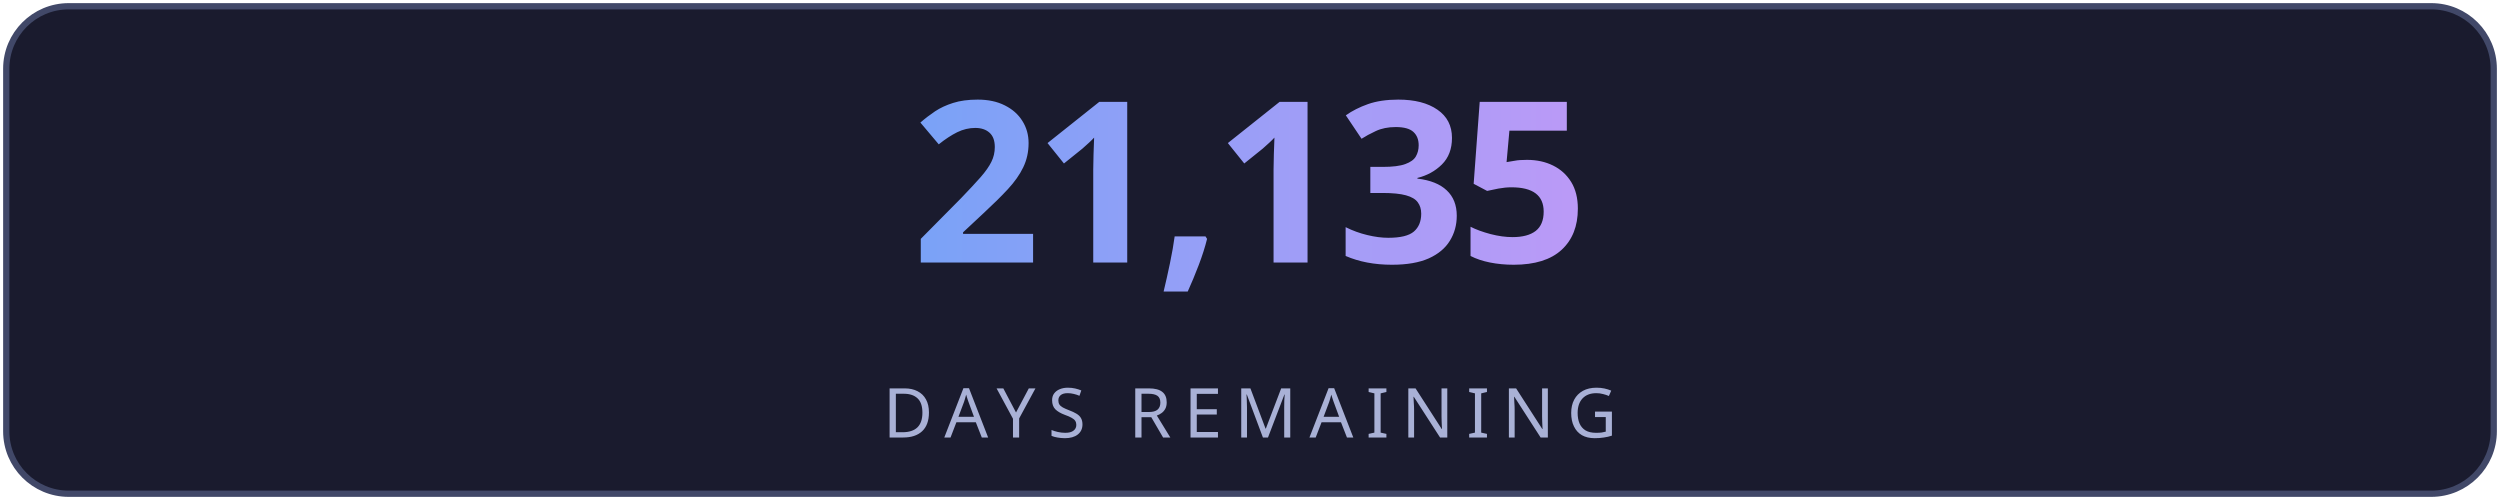
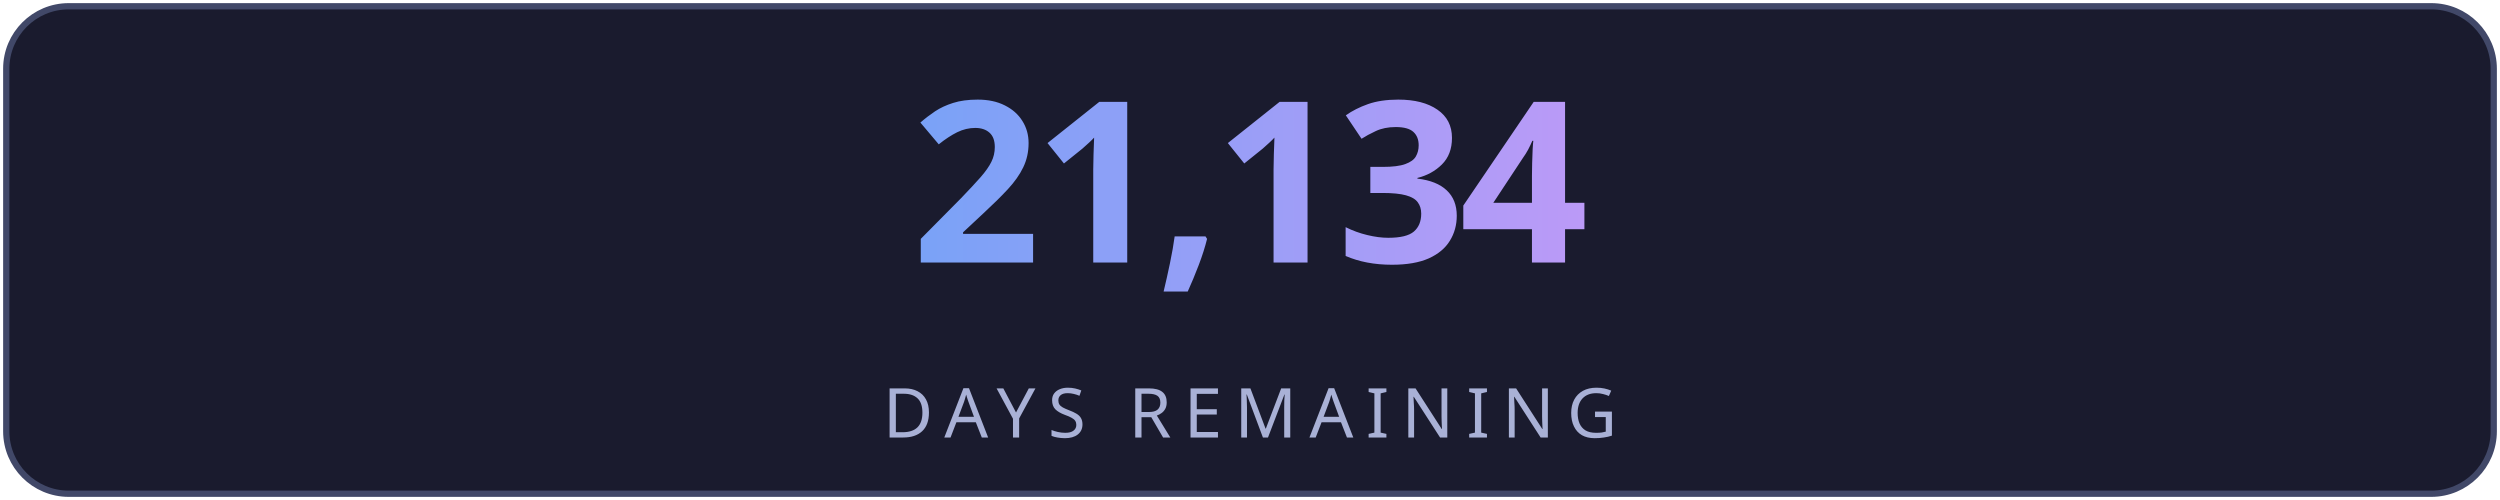
<svg xmlns="http://www.w3.org/2000/svg" width="400" height="80" viewBox="0 0 400 80" fill="none">
  <defs>
    <linearGradient id="g" x1="0" y1="0" x2="1" y2="0">
      <stop offset="0%" stop-color="#7aa2f7" />
      <stop offset="100%" stop-color="#bb9af7" />
    </linearGradient>
    <linearGradient id="lg" x1="0" y1="0" x2="1" y2="0">
      <stop offset="0%" stop-color="#7aa2f7" stop-opacity="0" />
      <stop offset="50%" stop-color="#7aa2f7" stop-opacity="0.6" />
      <stop offset="100%" stop-color="#bb9af7" stop-opacity="0" />
    </linearGradient>
    <filter id="glow">
      <feGaussianBlur stdDeviation="3" result="blur" />
      <feMerge>
        <feMergeNode in="blur" />
        <feMergeNode in="SourceGraphic" />
      </feMerge>
    </filter>
  </defs>
  <rect fill="#1a1b2e" stroke="#414868" x="1" y="1" width="398" height="78" rx="10" stroke-width="1" />
-   <text fill="url(#g)" x="200" y="42" font-size="36" font-weight="700" text-anchor="middle" font-family="'Segoe UI', system-ui, sans-serif" letter-spacing="-1">21,135</text>
+   <text fill="url(#g)" x="200" y="42" font-size="36" font-weight="700" text-anchor="middle" font-family="'Segoe UI', system-ui, sans-serif" letter-spacing="-1">21,134</text>
  <line x1="110" y1="54" x2="290" y2="54" stroke="url(#lg)" stroke-width="1" />
  <text fill="#a9b1d6" x="200" y="70" font-size="11" text-anchor="middle" font-family="'Segoe UI', system-ui, sans-serif" letter-spacing="2">DAYS REMAINING</text>
</svg>
